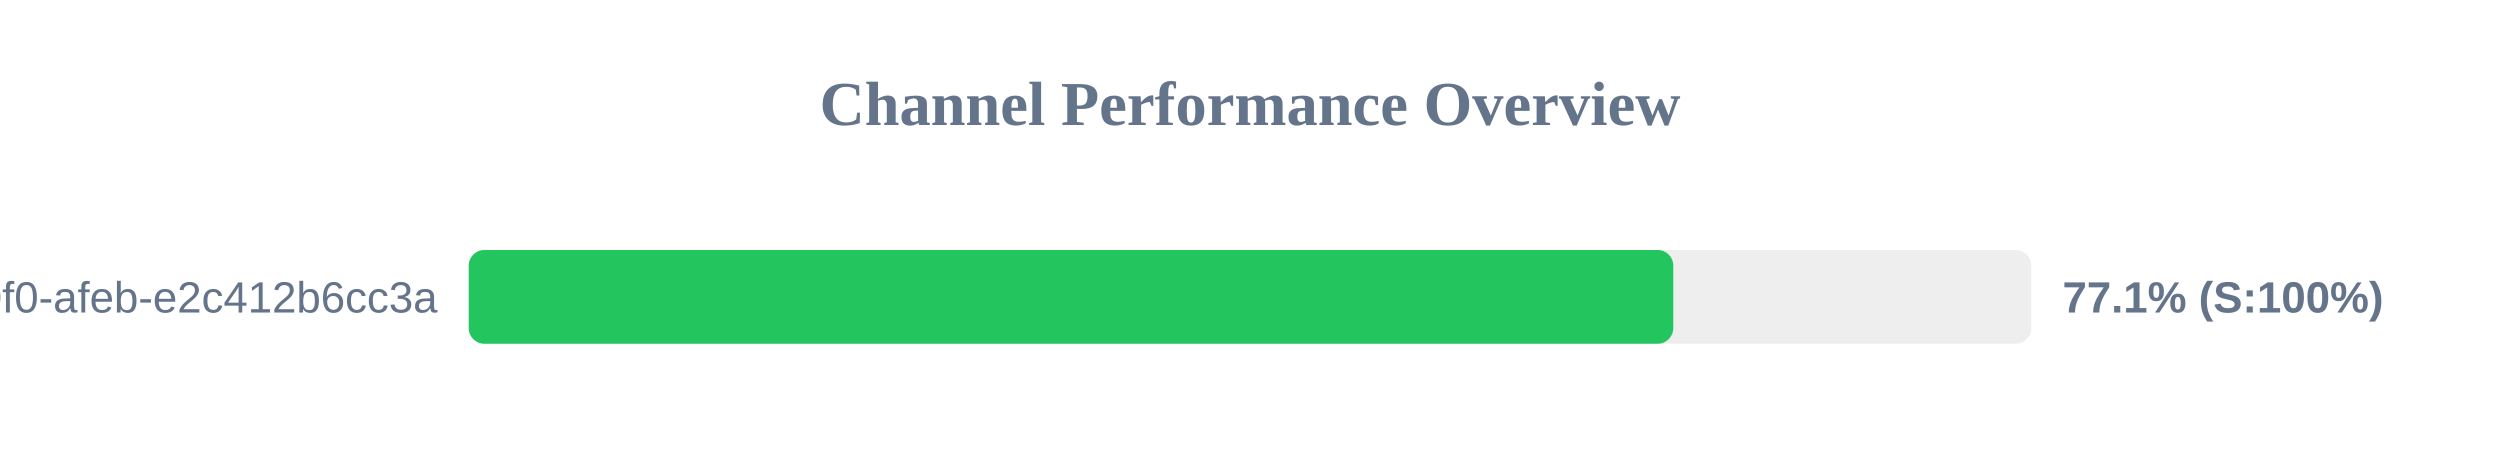
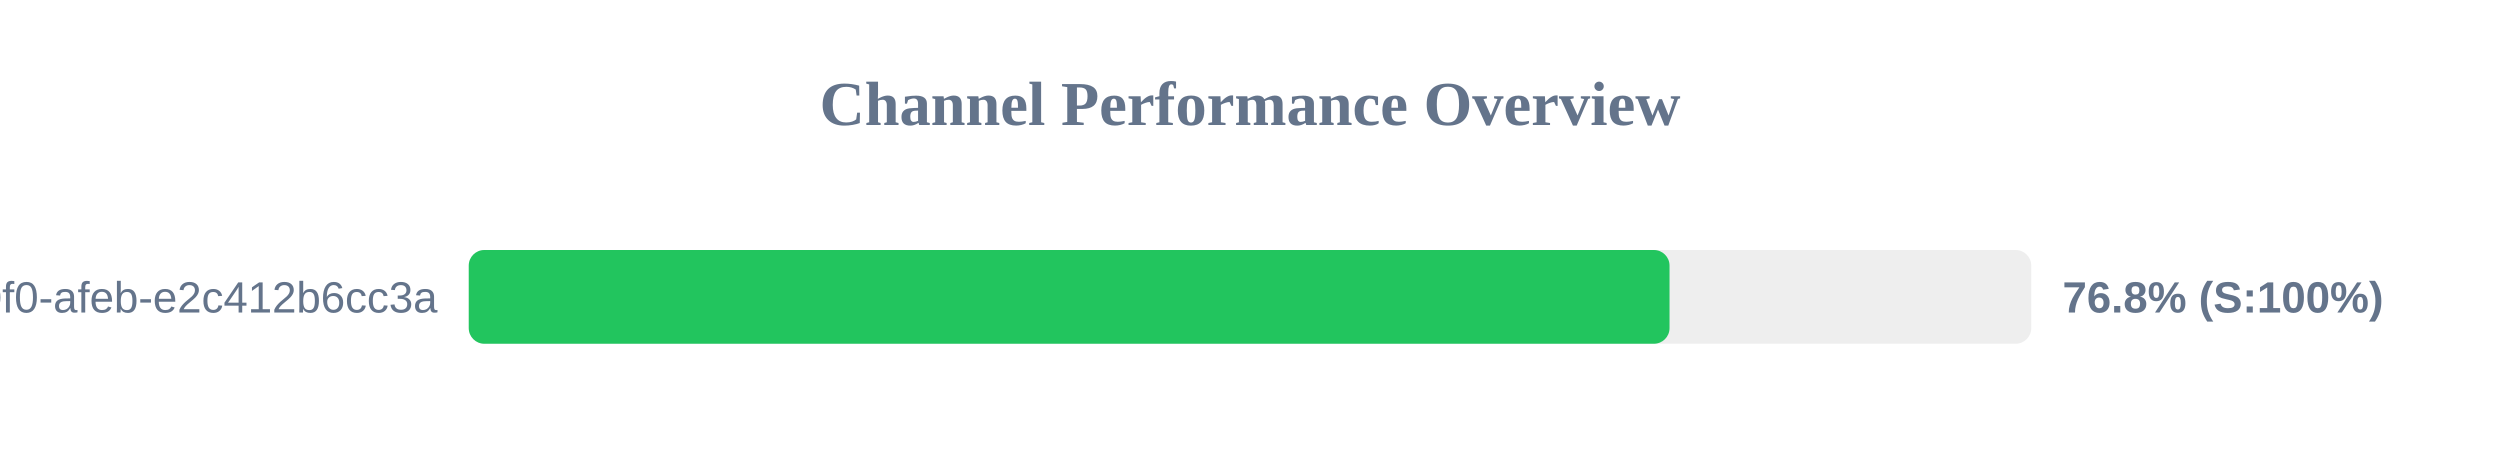
<svg xmlns="http://www.w3.org/2000/svg" width="800" height="150" version="1.1">
  <style>
        .row { font: 14px Arial; fill: #64748b; }
        .score { font: bold 14px Arial; fill: #64748b; }
    </style>
  <text x="400" y="40" text-anchor="middle" font-size="20px" font-weight="bold" fill="#64748b">Channel Performance Overview</text>
  <rect x="150" y="80" width="500" height="30" fill="#eee" rx="5" />
-   <rect x="150" y="80" width="385.45" height="30" fill="#22c55e" rx="5" />
+   <rect x="150" y="80" width="384.25" height="30" fill="#22c55e" rx="5" />
  <text x="140" y="100" text-anchor="end" class="row">?uuid=c6e02cd8-ce11-40f0-afeb-e2c412b6cc3a</text>
-   <text x="660" y="100" text-anchor="start" class="score">77.1% (S:100%)</text>
+   <text x="660" y="100" text-anchor="start" class="score">76.8% (S:100%)</text>
</svg>
